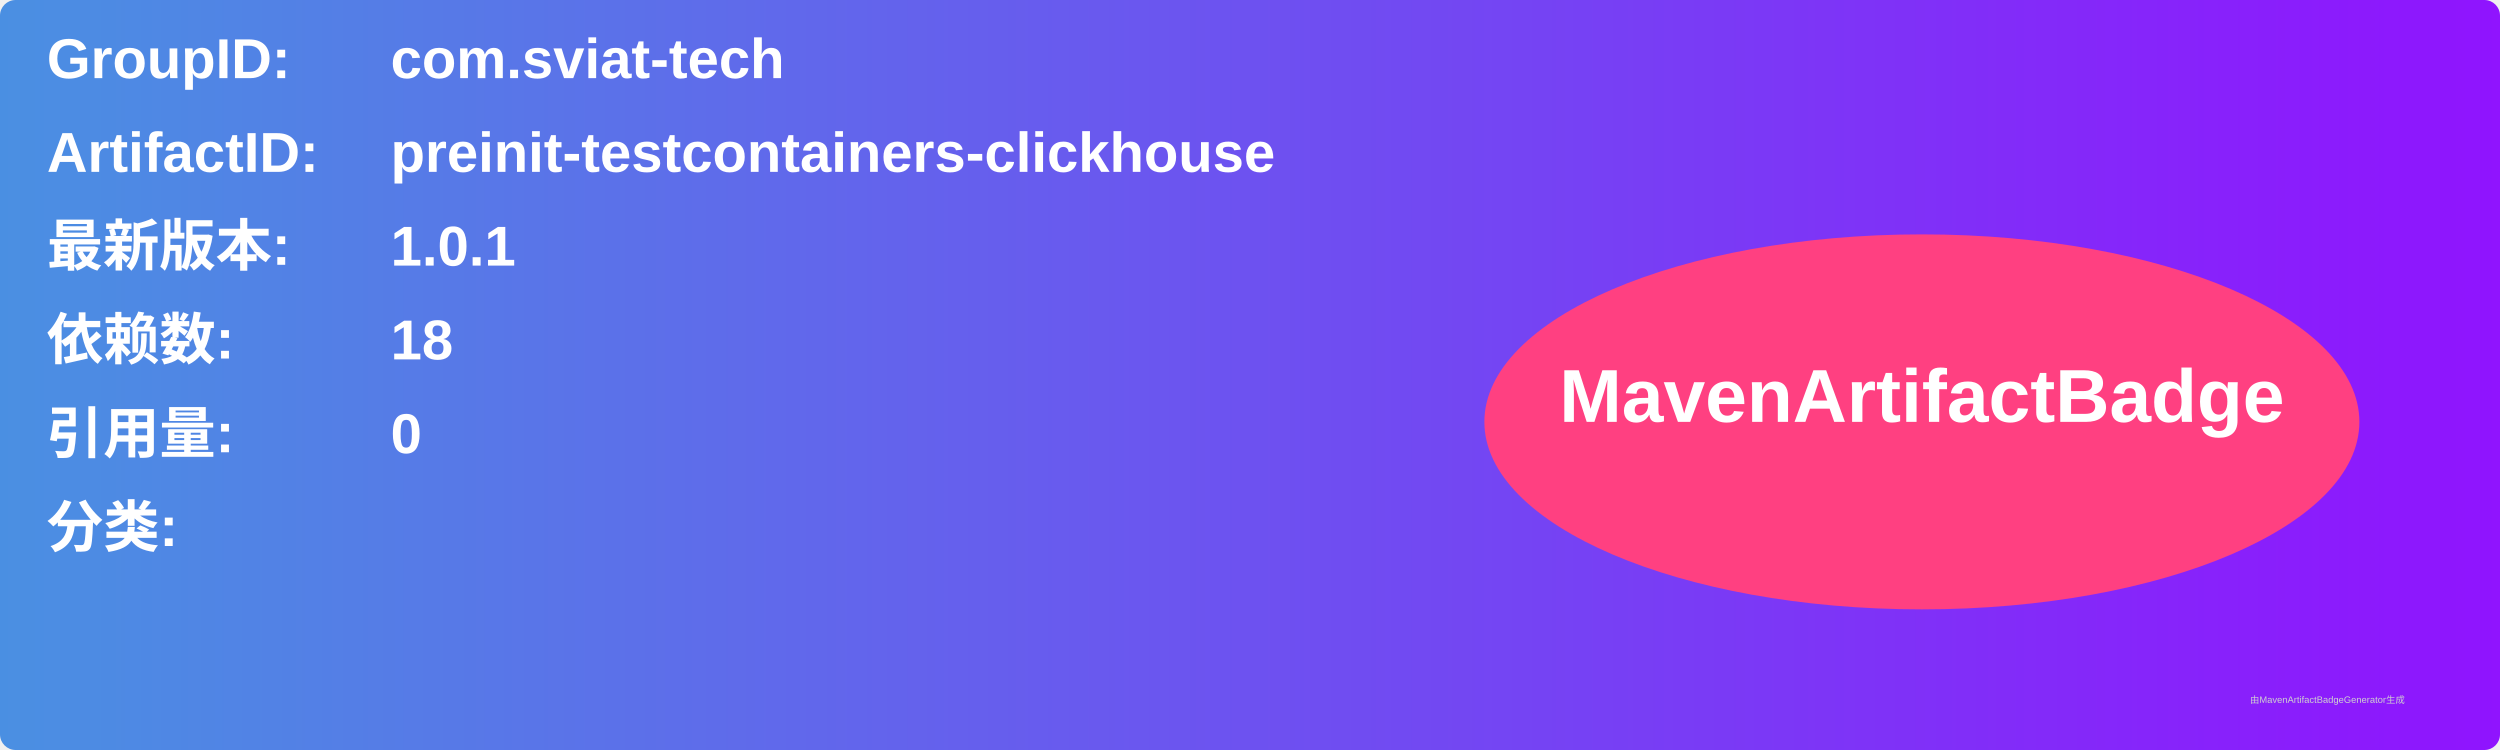
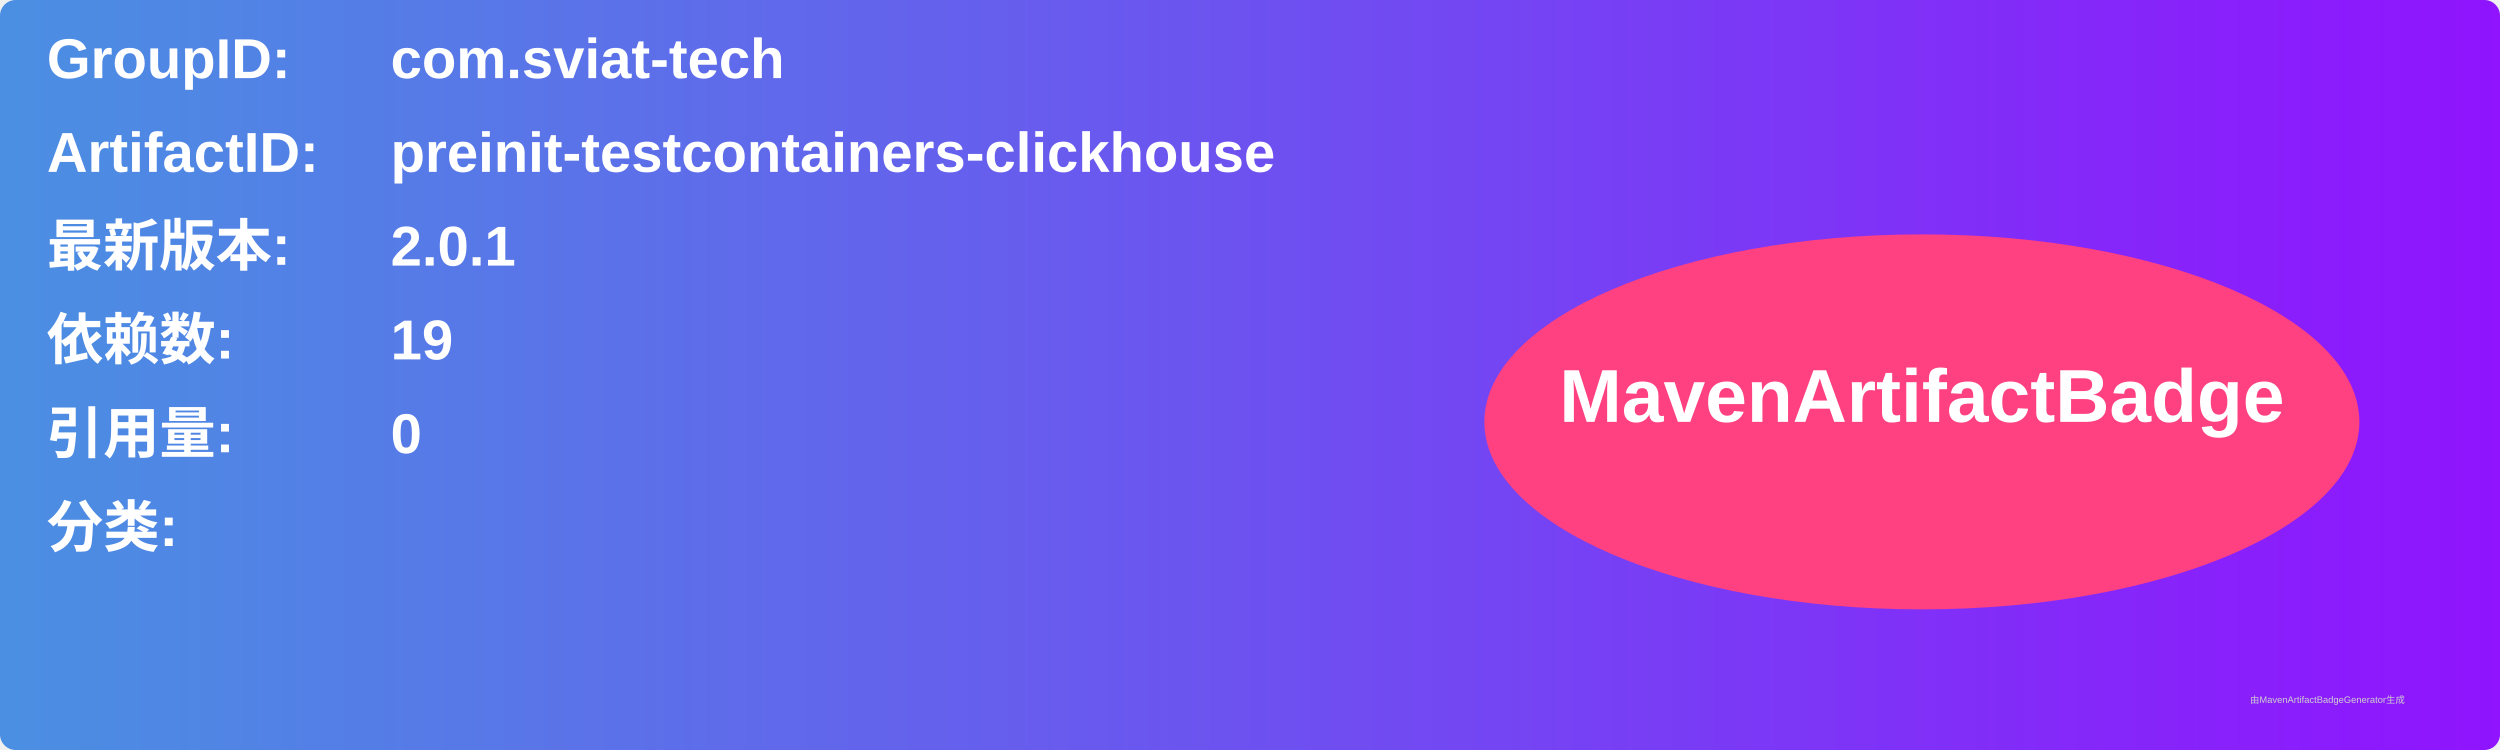
<svg xmlns="http://www.w3.org/2000/svg" width="800" height="240" viewBox="0 0 800 240">
  <linearGradient id="grad" x1="0%" y1="0%" x2="100%" y2="0%">
    <stop offset="0%" stop-color="#4a90e2" />
    <stop offset="100%" stop-color="#9013fe" />
  </linearGradient>
  <rect width="100%" height="100%" rx="5" ry="5" fill="url(#grad)" />
  <g transform="translate(15, 15)">
    <text x="0" y="10" font-family="Arial" font-size="18" fill="white" font-weight="bold" width="260">GroupID:</text>
    <text x="110" y="10" font-family="Arial" font-size="18" fill="white" font-weight="bold" width="460">com.sviat-tech</text>
    <text x="0" y="40" font-family="Arial" font-size="18" fill="white" font-weight="bold" width="260">ArtifactID:</text>
    <text x="110" y="40" font-family="Arial" font-size="18" fill="white" font-weight="bold" width="460">preinit-testcontainers-clickhouse</text>
    <text x="0" y="70" font-family="Arial" font-size="18" fill="white" font-weight="bold">最新版本:</text>
    <text x="110" y="70" font-family="Arial" font-size="18" fill="white" font-weight="bold">
-       <tspan font-weight="bold">1.0.1</tspan>
+       <tspan font-weight="bold">2.0.1</tspan>
    </text>
    <text x="0" y="100" font-family="Arial" font-size="18" fill="white" font-weight="bold">依赖数: </text>
    <text x="110" y="100" font-family="Arial" font-size="18" fill="white">
-       <tspan font-weight="bold">18</tspan>
+       <tspan font-weight="bold">19</tspan>
    </text>
    <text x="0" y="130" font-family="Arial" font-size="18" fill="white" font-weight="bold">引用量: </text>
    <text x="110" y="130" font-family="Arial" font-size="18" fill="white">
      <tspan font-weight="bold">0</tspan>
    </text>
    <text x="0" y="160" font-family="Arial" font-size="18" fill="white" font-weight="bold">分类:</text>
    <text x="10" y="190" font-family="Arial" font-size="10" fill="white">
      <tspan font-weight="bold" />
    </text>
    <ellipse cx="600" cy="120" rx="140" ry="60" fill="#ff4081" />
    <text x="600" y="120" text-anchor="middle" font-family="Arial" font-size="24" fill="white" font-weight="bold">MavenArtifactBadge</text>
  </g>
  <text x="720" y="225" font-family="Arial" font-size="3" fill="#d0d0d0">由MavenArtifactBadgeGenerator生成</text>
</svg>
